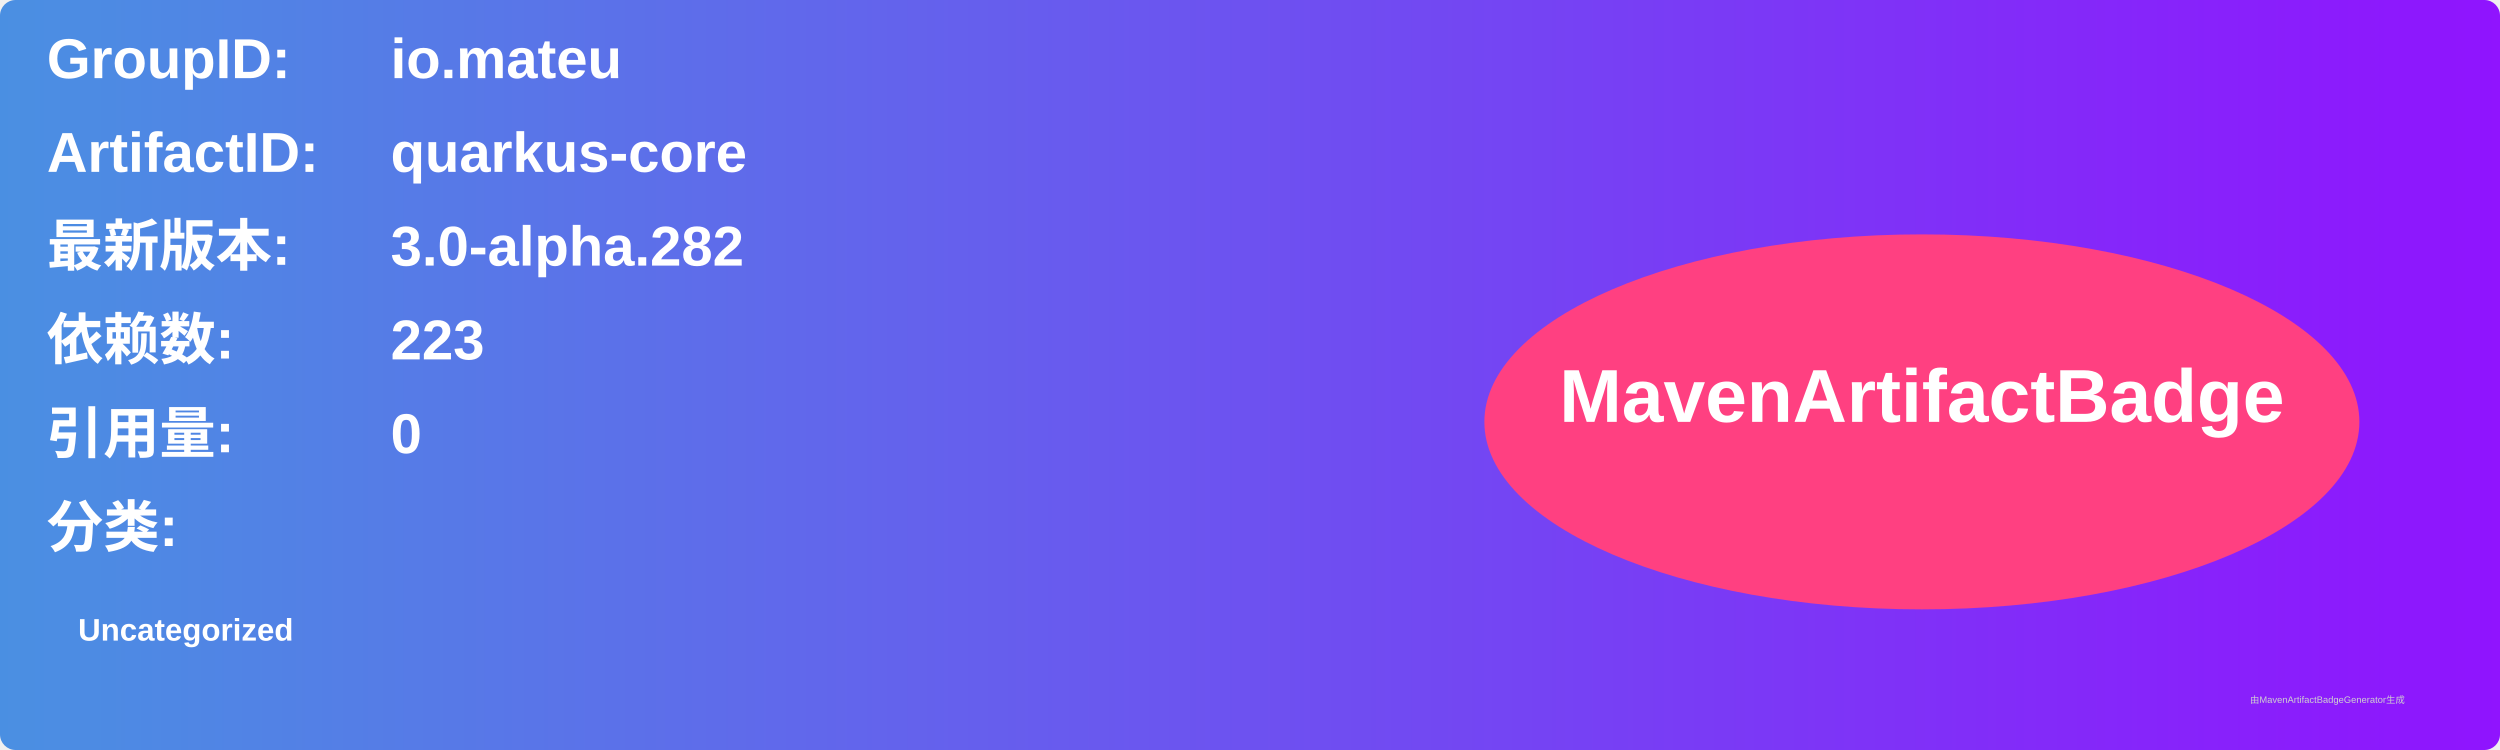
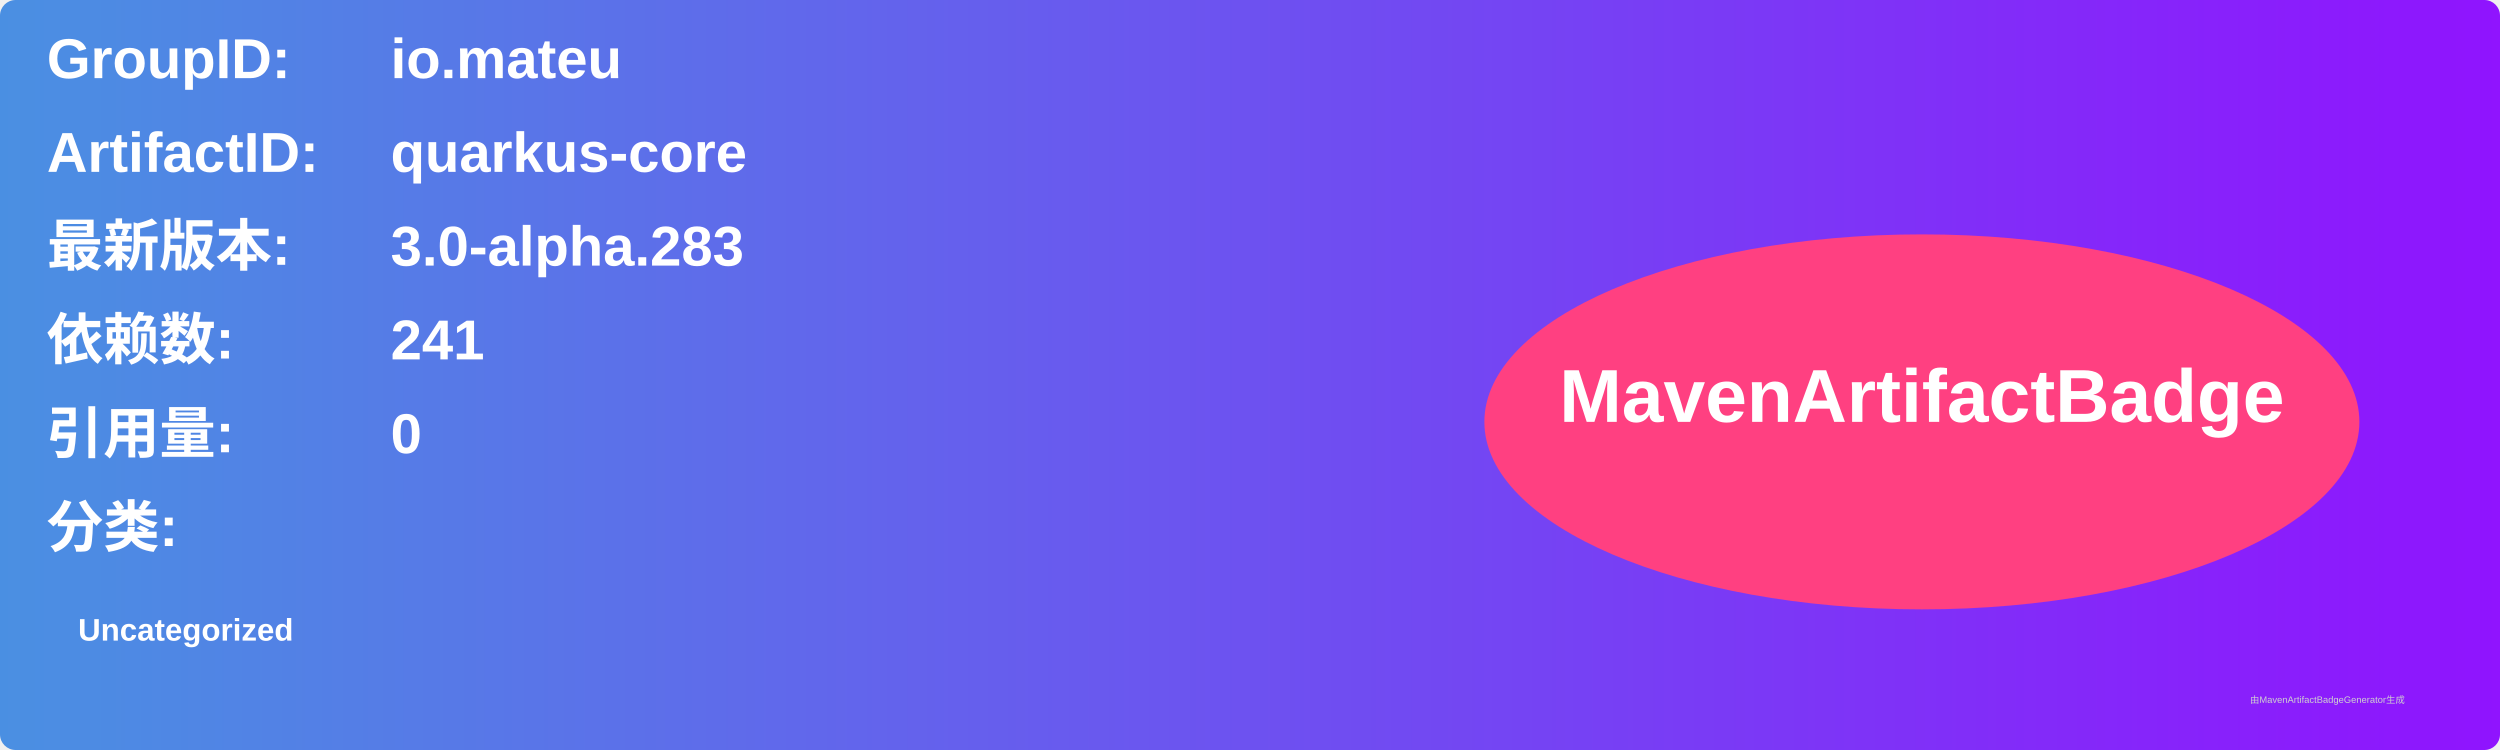
<svg xmlns="http://www.w3.org/2000/svg" width="800" height="240" viewBox="0 0 800 240">
  <linearGradient id="grad" x1="0%" y1="0%" x2="100%" y2="0%">
    <stop offset="0%" stop-color="#4a90e2" />
    <stop offset="100%" stop-color="#9013fe" />
  </linearGradient>
  <rect width="100%" height="100%" rx="5" ry="5" fill="url(#grad)" />
  <g transform="translate(15, 15)">
    <text x="0" y="10" font-family="Arial" font-size="18" fill="white" font-weight="bold" width="260">GroupID:</text>
    <text x="110" y="10" font-family="Arial" font-size="18" fill="white" font-weight="bold" width="460">io.mateu</text>
    <text x="0" y="40" font-family="Arial" font-size="18" fill="white" font-weight="bold" width="260">ArtifactID:</text>
    <text x="110" y="40" font-family="Arial" font-size="18" fill="white" font-weight="bold" width="460">quarkus-core</text>
    <text x="0" y="70" font-family="Arial" font-size="18" fill="white" font-weight="bold">最新版本:</text>
    <text x="110" y="70" font-family="Arial" font-size="18" fill="white" font-weight="bold">
-       <tspan font-weight="bold">3.0-alpha.282</tspan>
+       <tspan font-weight="bold">3.0-alpha.283</tspan>
    </text>
    <text x="0" y="100" font-family="Arial" font-size="18" fill="white" font-weight="bold">依赖数: </text>
    <text x="110" y="100" font-family="Arial" font-size="18" fill="white">
-       <tspan font-weight="bold">223</tspan>
+       <tspan font-weight="bold">241</tspan>
    </text>
    <text x="0" y="130" font-family="Arial" font-size="18" fill="white" font-weight="bold">引用量: </text>
    <text x="110" y="130" font-family="Arial" font-size="18" fill="white">
      <tspan font-weight="bold">0</tspan>
    </text>
    <text x="0" y="160" font-family="Arial" font-size="18" fill="white" font-weight="bold">分类:</text>
    <text x="10" y="190" font-family="Arial" font-size="10" fill="white">
      <tspan font-weight="bold">Uncategorized</tspan>
    </text>
    <ellipse cx="600" cy="120" rx="140" ry="60" fill="#ff4081" />
    <text x="600" y="120" text-anchor="middle" font-family="Arial" font-size="24" fill="white" font-weight="bold">MavenArtifactBadge</text>
  </g>
  <text x="720" y="225" font-family="Arial" font-size="3" fill="#d0d0d0">由MavenArtifactBadgeGenerator生成</text>
</svg>
